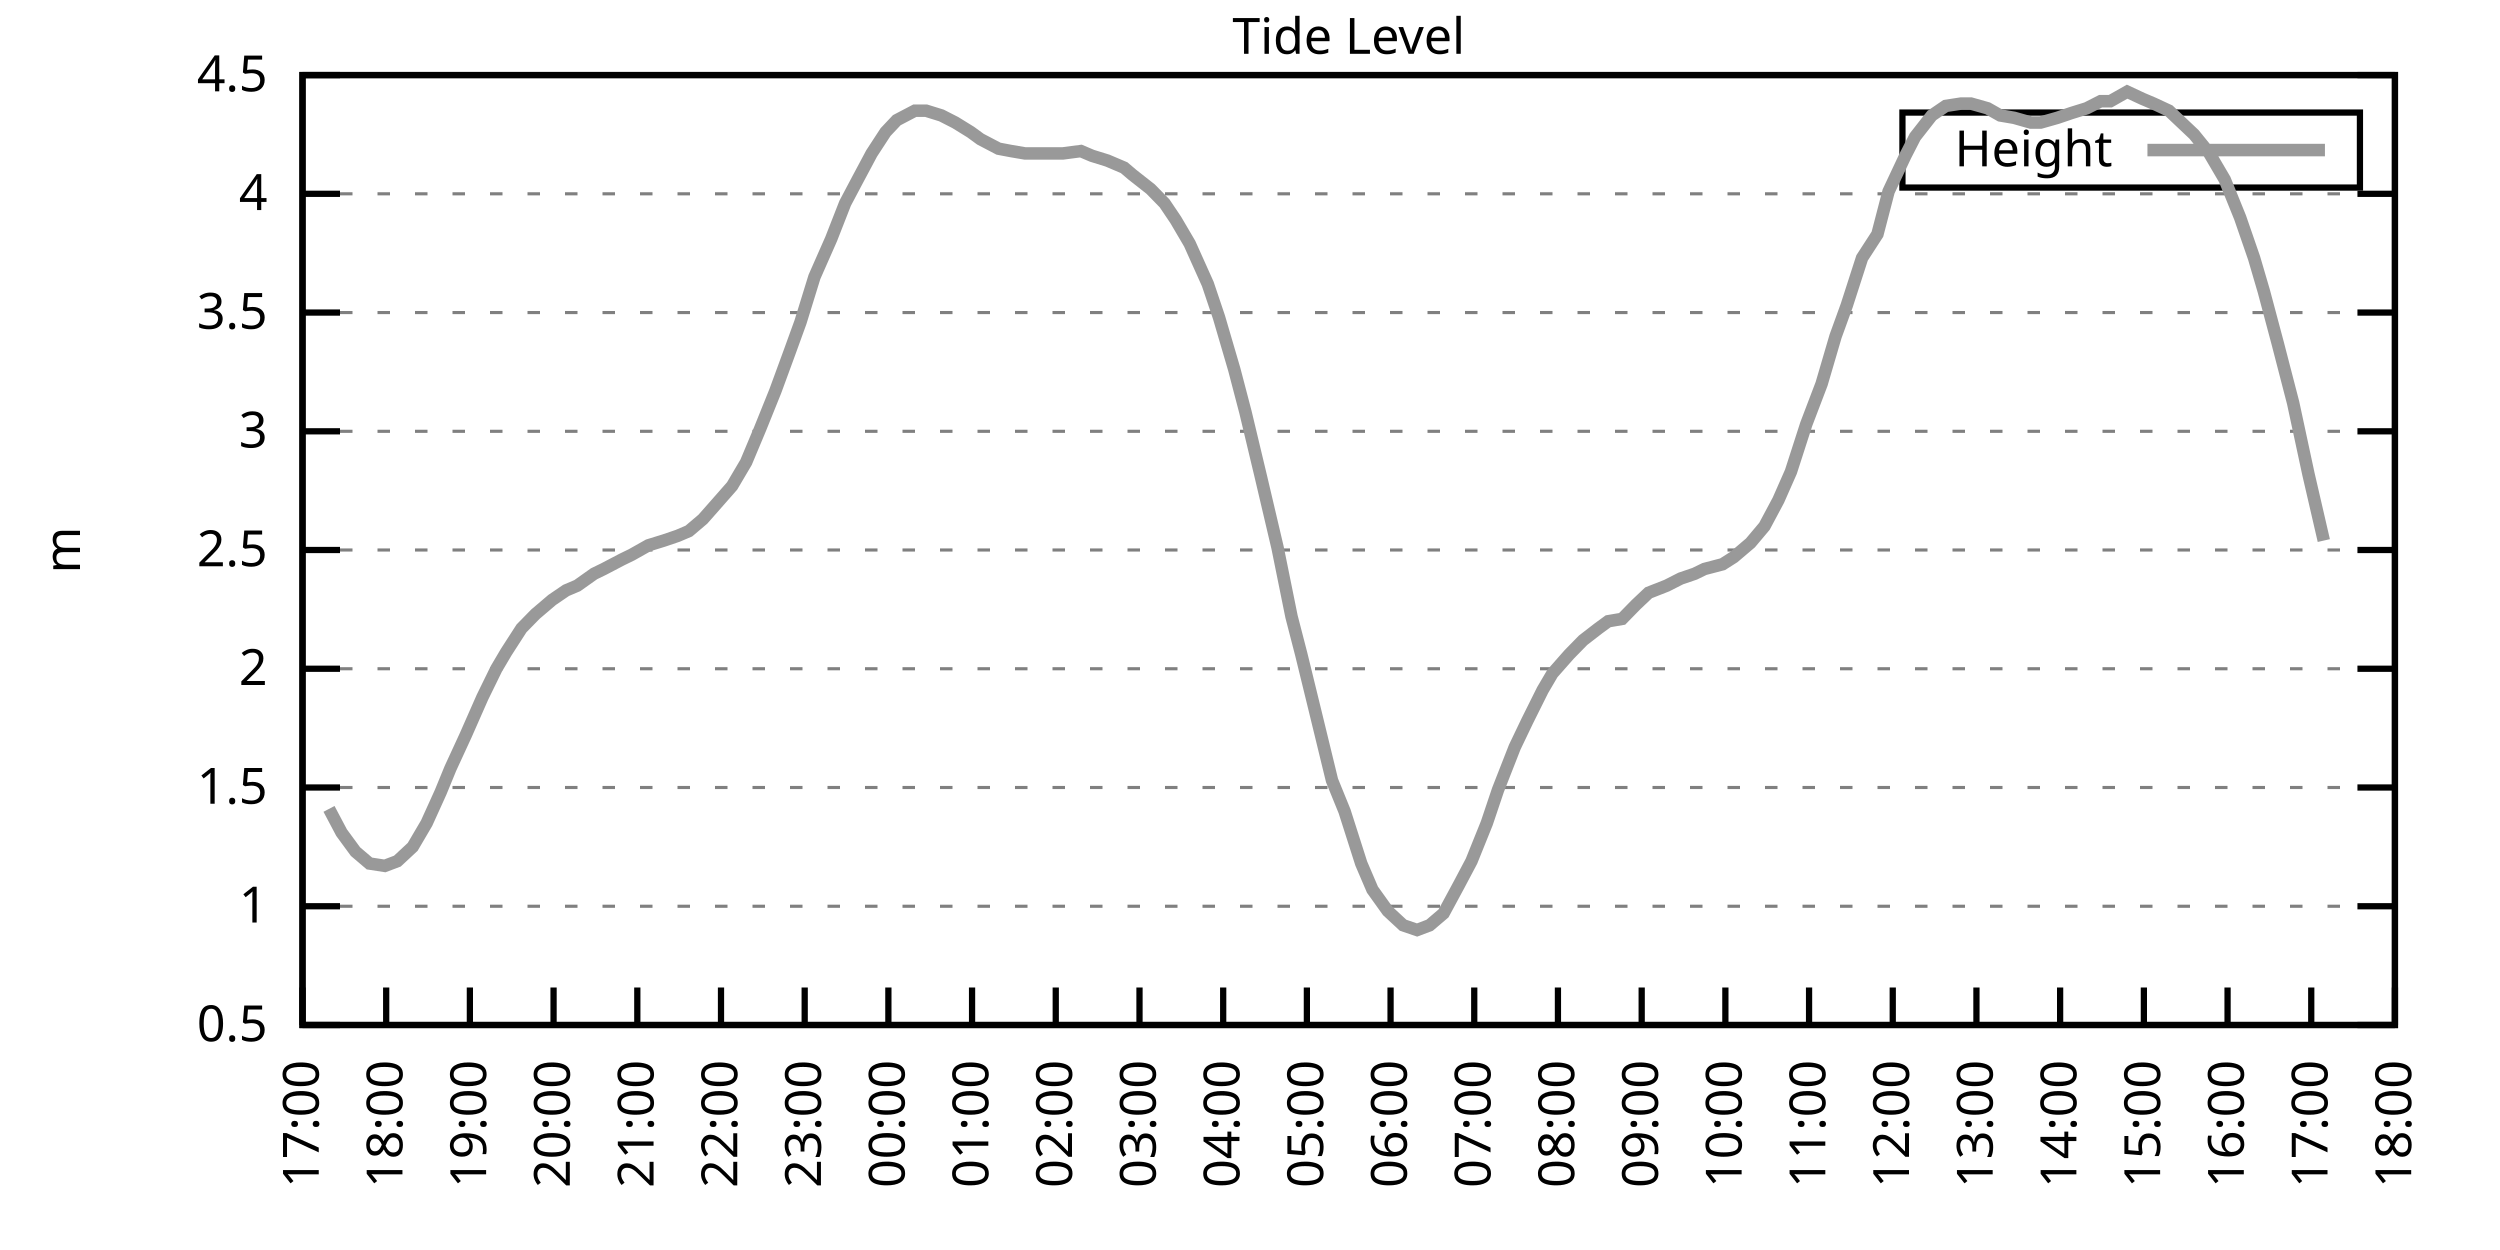
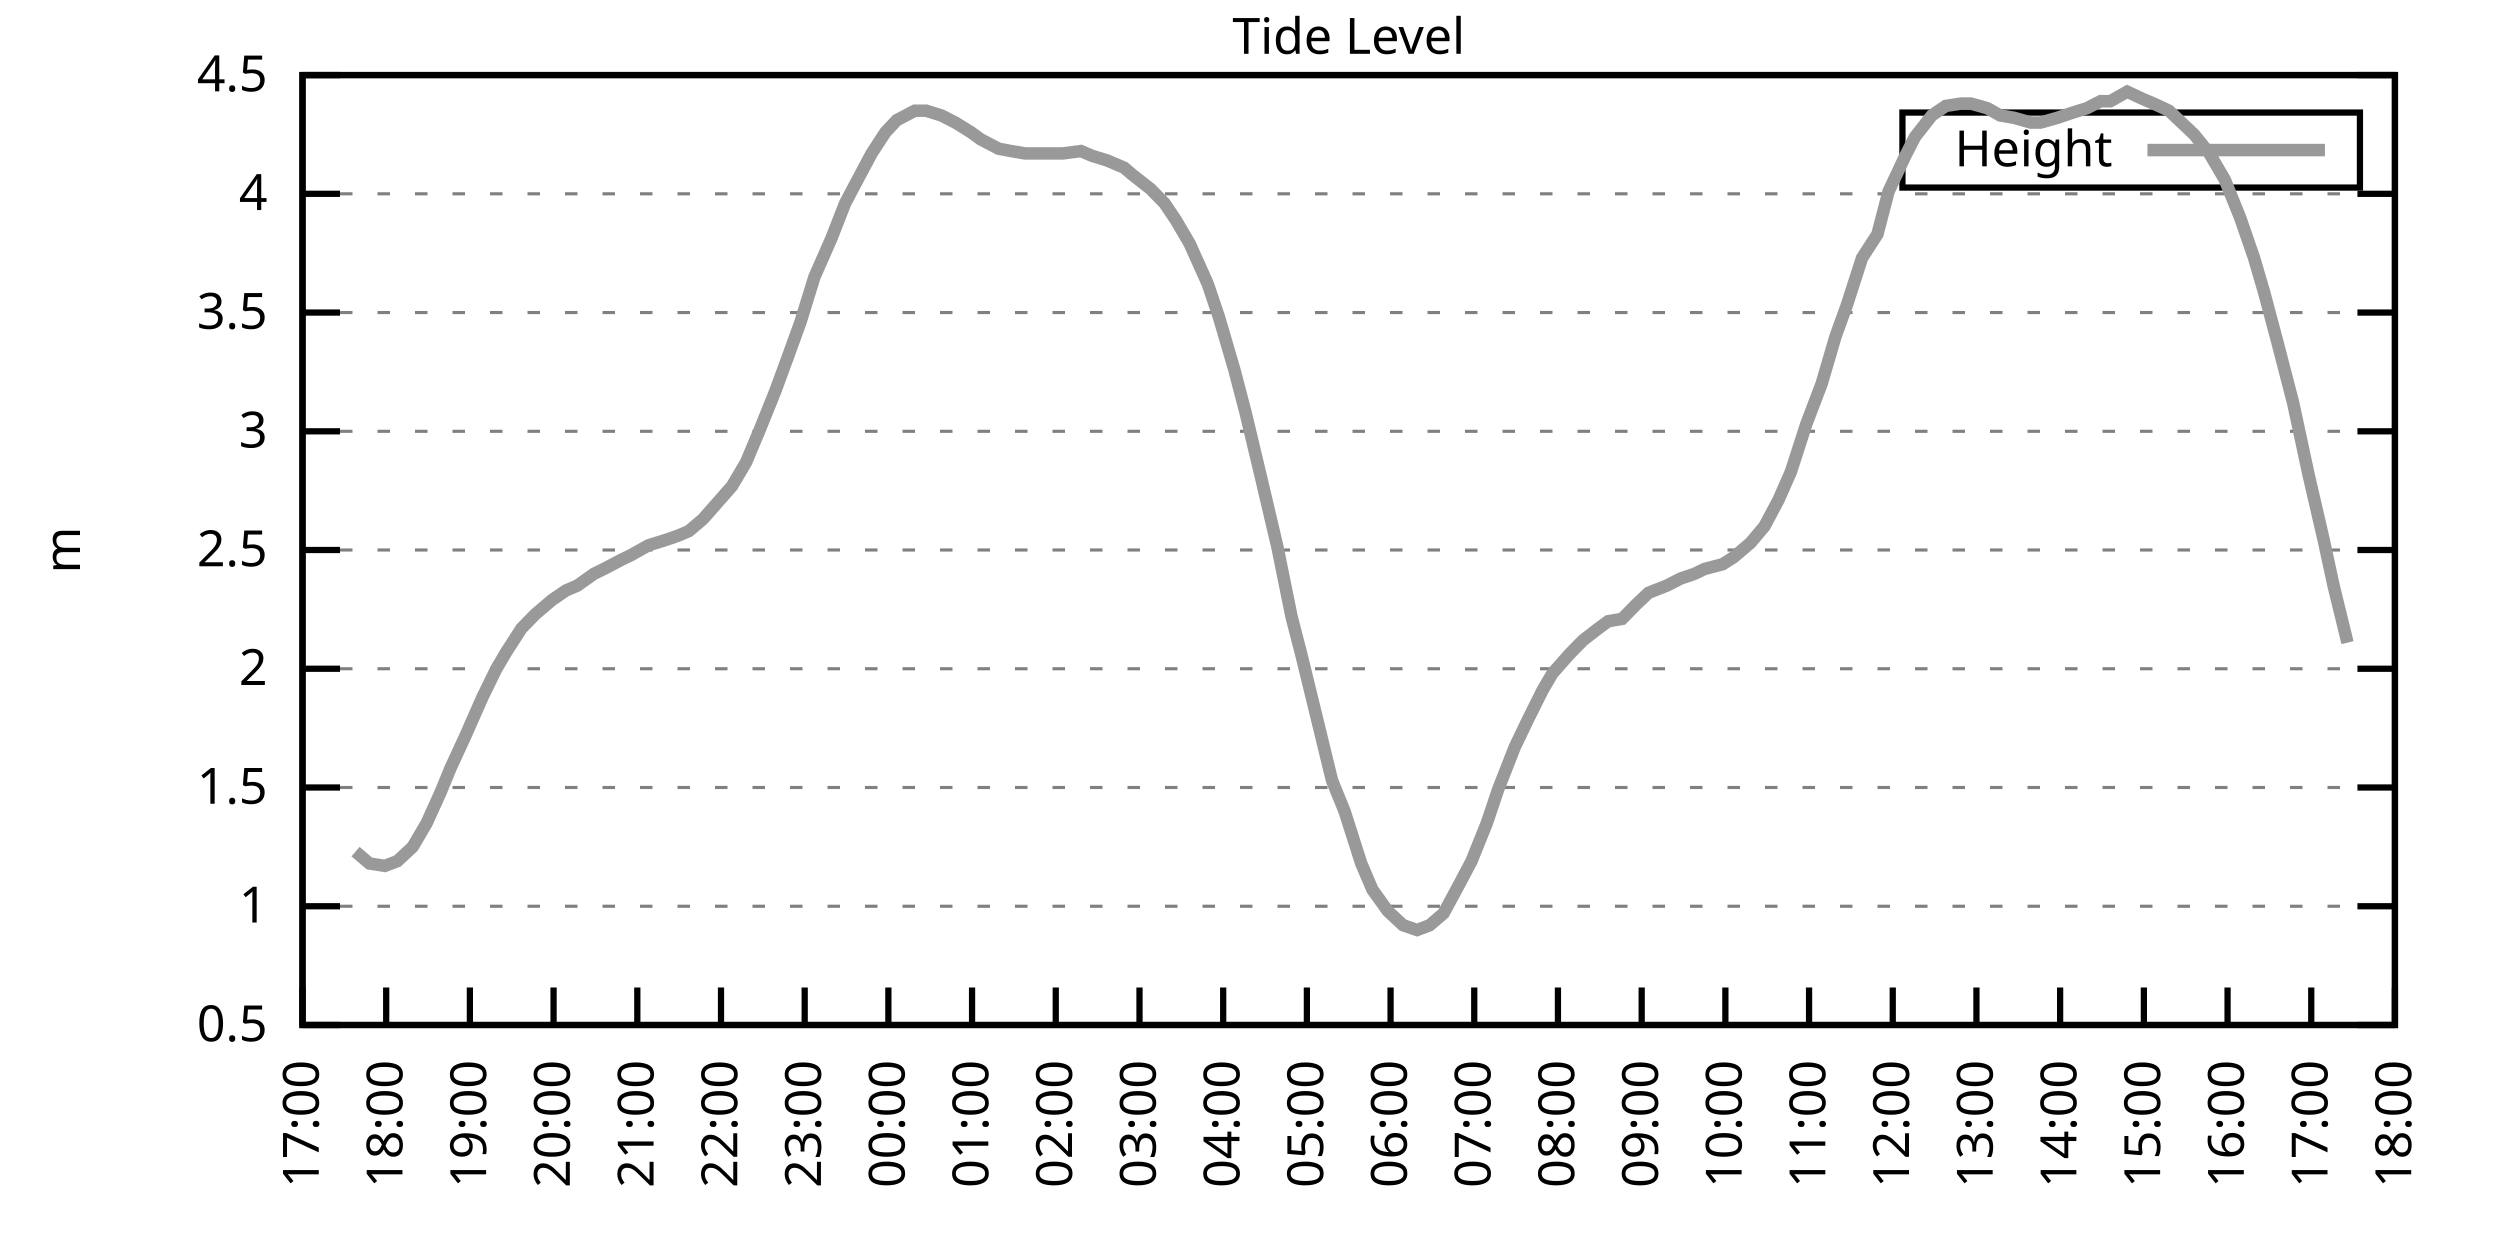
<svg xmlns="http://www.w3.org/2000/svg" xmlns:xlink="http://www.w3.org/1999/xlink" width="400" height="200" viewBox="0 0 400 200">
  <g id="gnuplot_canvas">
    <rect x="0" y="0" width="400" height="200" fill="none" />
    <defs>
      <circle id="gpDot" r="0.5" stroke-width="0.5" stroke="currentColor" />
      <path id="gpPt0" stroke-width="0.333" stroke="currentColor" d="M-1,0 h2 M0,-1 v2" />
      <path id="gpPt1" stroke-width="0.333" stroke="currentColor" d="M-1,-1 L1,1 M1,-1 L-1,1" />
      <path id="gpPt2" stroke-width="0.333" stroke="currentColor" d="M-1,0 L1,0 M0,-1 L0,1 M-1,-1 L1,1 M-1,1 L1,-1" />
      <rect id="gpPt3" stroke-width="0.333" stroke="currentColor" x="-1" y="-1" width="2" height="2" />
      <rect id="gpPt4" stroke-width="0.333" stroke="currentColor" fill="currentColor" x="-1" y="-1" width="2" height="2" />
      <circle id="gpPt5" stroke-width="0.333" stroke="currentColor" cx="0" cy="0" r="1" />
      <use xlink:href="#gpPt5" id="gpPt6" fill="currentColor" stroke="none" />
      <path id="gpPt7" stroke-width="0.333" stroke="currentColor" d="M0,-1.33 L-1.33,0.67 L1.33,0.67 z" />
      <use xlink:href="#gpPt7" id="gpPt8" fill="currentColor" stroke="none" />
      <use xlink:href="#gpPt7" id="gpPt9" stroke="currentColor" transform="rotate(180)" />
      <use xlink:href="#gpPt9" id="gpPt10" fill="currentColor" stroke="none" />
      <use xlink:href="#gpPt3" id="gpPt11" stroke="currentColor" transform="rotate(45)" />
      <use xlink:href="#gpPt11" id="gpPt12" fill="currentColor" stroke="none" />
      <path id="gpPt13" stroke-width="0.333" stroke="currentColor" d="M0,1.330 L1.265,0.411 L0.782,-1.067 L-0.782,-1.076 L-1.265,0.411 z" />
      <use xlink:href="#gpPt13" id="gpPt14" fill="currentColor" stroke="none" />
      <filter id="textbox" filterUnits="objectBoundingBox" x="0" y="0" height="1" width="1">
        <feFlood flood-color="white" flood-opacity="1" result="bgnd" />
        <feComposite in="SourceGraphic" in2="bgnd" operator="atop" />
      </filter>
      <filter id="greybox" filterUnits="objectBoundingBox" x="0" y="0" height="1" width="1">
        <feFlood flood-color="lightgrey" flood-opacity="1" result="grey" />
        <feComposite in="SourceGraphic" in2="grey" operator="atop" />
      </filter>
    </defs>
    <g fill="none" color="white" stroke="currentColor" stroke-width="1.00" stroke-linecap="butt" stroke-linejoin="miter">
</g>
    <g fill="none" color="black" stroke="currentColor" stroke-width="1.00" stroke-linecap="butt" stroke-linejoin="miter">
      <g stroke="none" shape-rendering="crispEdges">
        <polygon fill="rgb(255, 255, 255)" points="48.40,164.00 383.18,164.00 383.18,12.02 48.40,12.02 " />
      </g>
    </g>
    <g fill="none" color="black" stroke="currentColor" stroke-width="1.00" stroke-linecap="butt" stroke-linejoin="miter">
</g>
    <g fill="none" color="black" stroke="black" stroke-width="0.50" stroke-linecap="butt" stroke-linejoin="miter">
</g>
    <g fill="none" color="gray" stroke="currentColor" stroke-width="0.50" stroke-linecap="butt" stroke-linejoin="miter">
      <path stroke="gray" stroke-dasharray="2,4" class="gridline" d="M48.40,164.00 L383.19,164.00  " />
    </g>
    <g fill="none" color="gray" stroke="gray" stroke-width="1.00" stroke-linecap="butt" stroke-linejoin="miter">
</g>
    <g fill="none" color="black" stroke="currentColor" stroke-width="1.00" stroke-linecap="butt" stroke-linejoin="miter">
      <path stroke="black" d="M48.40,164.00 L54.40,164.00 M383.19,164.00 L377.19,164.00  " />
      <g transform="translate(42.80,166.60)" stroke="none" fill="black" font-family="Sans" font-size="8.00" text-anchor="end">
        <text>
          <tspan font-family="Sans"> 0.5</tspan>
        </text>
      </g>
    </g>
    <g fill="none" color="black" stroke="currentColor" stroke-width="1.00" stroke-linecap="butt" stroke-linejoin="miter">
</g>
    <g fill="none" color="black" stroke="black" stroke-width="0.50" stroke-linecap="butt" stroke-linejoin="miter">
</g>
    <g fill="none" color="gray" stroke="currentColor" stroke-width="0.50" stroke-linecap="butt" stroke-linejoin="miter">
      <path stroke="gray" stroke-dasharray="2,4" class="gridline" d="M48.40,145.00 L383.19,145.00  " />
    </g>
    <g fill="none" color="gray" stroke="gray" stroke-width="1.00" stroke-linecap="butt" stroke-linejoin="miter">
</g>
    <g fill="none" color="black" stroke="currentColor" stroke-width="1.00" stroke-linecap="butt" stroke-linejoin="miter">
      <path stroke="black" d="M48.40,145.00 L54.40,145.00 M383.19,145.00 L377.19,145.00  " />
      <g transform="translate(42.80,147.60)" stroke="none" fill="black" font-family="Sans" font-size="8.00" text-anchor="end">
        <text>
          <tspan font-family="Sans"> 1</tspan>
        </text>
      </g>
    </g>
    <g fill="none" color="black" stroke="currentColor" stroke-width="1.00" stroke-linecap="butt" stroke-linejoin="miter">
</g>
    <g fill="none" color="black" stroke="black" stroke-width="0.50" stroke-linecap="butt" stroke-linejoin="miter">
</g>
    <g fill="none" color="gray" stroke="currentColor" stroke-width="0.50" stroke-linecap="butt" stroke-linejoin="miter">
      <path stroke="gray" stroke-dasharray="2,4" class="gridline" d="M48.40,126.00 L383.19,126.00  " />
    </g>
    <g fill="none" color="gray" stroke="gray" stroke-width="1.00" stroke-linecap="butt" stroke-linejoin="miter">
</g>
    <g fill="none" color="black" stroke="currentColor" stroke-width="1.00" stroke-linecap="butt" stroke-linejoin="miter">
      <path stroke="black" d="M48.40,126.00 L54.40,126.00 M383.19,126.00 L377.19,126.00  " />
      <g transform="translate(42.80,128.60)" stroke="none" fill="black" font-family="Sans" font-size="8.00" text-anchor="end">
        <text>
          <tspan font-family="Sans"> 1.5</tspan>
        </text>
      </g>
    </g>
    <g fill="none" color="black" stroke="currentColor" stroke-width="1.00" stroke-linecap="butt" stroke-linejoin="miter">
</g>
    <g fill="none" color="black" stroke="black" stroke-width="0.50" stroke-linecap="butt" stroke-linejoin="miter">
</g>
    <g fill="none" color="gray" stroke="currentColor" stroke-width="0.50" stroke-linecap="butt" stroke-linejoin="miter">
      <path stroke="gray" stroke-dasharray="2,4" class="gridline" d="M48.40,107.00 L383.19,107.00  " />
    </g>
    <g fill="none" color="gray" stroke="gray" stroke-width="1.00" stroke-linecap="butt" stroke-linejoin="miter">
</g>
    <g fill="none" color="black" stroke="currentColor" stroke-width="1.00" stroke-linecap="butt" stroke-linejoin="miter">
      <path stroke="black" d="M48.40,107.00 L54.40,107.00 M383.19,107.00 L377.19,107.00  " />
      <g transform="translate(42.80,109.60)" stroke="none" fill="black" font-family="Sans" font-size="8.00" text-anchor="end">
        <text>
          <tspan font-family="Sans"> 2</tspan>
        </text>
      </g>
    </g>
    <g fill="none" color="black" stroke="currentColor" stroke-width="1.00" stroke-linecap="butt" stroke-linejoin="miter">
</g>
    <g fill="none" color="black" stroke="black" stroke-width="0.50" stroke-linecap="butt" stroke-linejoin="miter">
</g>
    <g fill="none" color="gray" stroke="currentColor" stroke-width="0.50" stroke-linecap="butt" stroke-linejoin="miter">
      <path stroke="gray" stroke-dasharray="2,4" class="gridline" d="M48.40,88.00 L383.19,88.00  " />
    </g>
    <g fill="none" color="gray" stroke="gray" stroke-width="1.00" stroke-linecap="butt" stroke-linejoin="miter">
</g>
    <g fill="none" color="black" stroke="currentColor" stroke-width="1.00" stroke-linecap="butt" stroke-linejoin="miter">
      <path stroke="black" d="M48.40,88.00 L54.40,88.00 M383.19,88.00 L377.19,88.00  " />
      <g transform="translate(42.80,90.60)" stroke="none" fill="black" font-family="Sans" font-size="8.00" text-anchor="end">
        <text>
          <tspan font-family="Sans"> 2.5</tspan>
        </text>
      </g>
    </g>
    <g fill="none" color="black" stroke="currentColor" stroke-width="1.00" stroke-linecap="butt" stroke-linejoin="miter">
</g>
    <g fill="none" color="black" stroke="black" stroke-width="0.50" stroke-linecap="butt" stroke-linejoin="miter">
</g>
    <g fill="none" color="gray" stroke="currentColor" stroke-width="0.50" stroke-linecap="butt" stroke-linejoin="miter">
      <path stroke="gray" stroke-dasharray="2,4" class="gridline" d="M48.40,69.01 L383.19,69.01  " />
    </g>
    <g fill="none" color="gray" stroke="gray" stroke-width="1.00" stroke-linecap="butt" stroke-linejoin="miter">
</g>
    <g fill="none" color="black" stroke="currentColor" stroke-width="1.00" stroke-linecap="butt" stroke-linejoin="miter">
      <path stroke="black" d="M48.40,69.01 L54.40,69.01 M383.19,69.01 L377.19,69.01  " />
      <g transform="translate(42.80,71.61)" stroke="none" fill="black" font-family="Sans" font-size="8.00" text-anchor="end">
        <text>
          <tspan font-family="Sans"> 3</tspan>
        </text>
      </g>
    </g>
    <g fill="none" color="black" stroke="currentColor" stroke-width="1.00" stroke-linecap="butt" stroke-linejoin="miter">
</g>
    <g fill="none" color="black" stroke="black" stroke-width="0.50" stroke-linecap="butt" stroke-linejoin="miter">
</g>
    <g fill="none" color="gray" stroke="currentColor" stroke-width="0.50" stroke-linecap="butt" stroke-linejoin="miter">
      <path stroke="gray" stroke-dasharray="2,4" class="gridline" d="M48.40,50.01 L383.19,50.01  " />
    </g>
    <g fill="none" color="gray" stroke="gray" stroke-width="1.00" stroke-linecap="butt" stroke-linejoin="miter">
</g>
    <g fill="none" color="black" stroke="currentColor" stroke-width="1.00" stroke-linecap="butt" stroke-linejoin="miter">
      <path stroke="black" d="M48.40,50.01 L54.40,50.01 M383.19,50.01 L377.19,50.01  " />
      <g transform="translate(42.80,52.61)" stroke="none" fill="black" font-family="Sans" font-size="8.00" text-anchor="end">
        <text>
          <tspan font-family="Sans"> 3.5</tspan>
        </text>
      </g>
    </g>
    <g fill="none" color="black" stroke="currentColor" stroke-width="1.00" stroke-linecap="butt" stroke-linejoin="miter">
</g>
    <g fill="none" color="black" stroke="black" stroke-width="0.50" stroke-linecap="butt" stroke-linejoin="miter">
</g>
    <g fill="none" color="gray" stroke="currentColor" stroke-width="0.50" stroke-linecap="butt" stroke-linejoin="miter">
      <path stroke="gray" stroke-dasharray="2,4" class="gridline" d="M48.40,31.01 L383.19,31.01  " />
    </g>
    <g fill="none" color="gray" stroke="gray" stroke-width="1.00" stroke-linecap="butt" stroke-linejoin="miter">
</g>
    <g fill="none" color="black" stroke="currentColor" stroke-width="1.00" stroke-linecap="butt" stroke-linejoin="miter">
      <path stroke="black" d="M48.40,31.01 L54.40,31.01 M383.19,31.01 L377.19,31.01  " />
      <g transform="translate(42.80,33.61)" stroke="none" fill="black" font-family="Sans" font-size="8.00" text-anchor="end">
        <text>
          <tspan font-family="Sans"> 4</tspan>
        </text>
      </g>
    </g>
    <g fill="none" color="black" stroke="currentColor" stroke-width="1.00" stroke-linecap="butt" stroke-linejoin="miter">
</g>
    <g fill="none" color="black" stroke="black" stroke-width="0.50" stroke-linecap="butt" stroke-linejoin="miter">
</g>
    <g fill="none" color="gray" stroke="currentColor" stroke-width="0.50" stroke-linecap="butt" stroke-linejoin="miter">
      <path stroke="gray" stroke-dasharray="2,4" class="gridline" d="M48.40,12.01 L383.19,12.01  " />
    </g>
    <g fill="none" color="gray" stroke="gray" stroke-width="1.00" stroke-linecap="butt" stroke-linejoin="miter">
</g>
    <g fill="none" color="black" stroke="currentColor" stroke-width="1.00" stroke-linecap="butt" stroke-linejoin="miter">
      <path stroke="black" d="M48.40,12.01 L54.40,12.01 M383.19,12.01 L377.19,12.01  " />
      <g transform="translate(42.80,14.61)" stroke="none" fill="black" font-family="Sans" font-size="8.00" text-anchor="end">
        <text>
          <tspan font-family="Sans"> 4.5</tspan>
        </text>
      </g>
    </g>
    <g fill="none" color="black" stroke="currentColor" stroke-width="1.00" stroke-linecap="butt" stroke-linejoin="miter">
      <path stroke="black" d="M48.40,164.00 L48.40,158.00  " />
      <g transform="translate(51.00,169.60) rotate(270.00)" stroke="none" fill="black" font-family="Sans" font-size="8.00" text-anchor="end">
        <text>
          <tspan font-family="Sans">17:00</tspan>
        </text>
      </g>
    </g>
    <g fill="none" color="black" stroke="currentColor" stroke-width="1.00" stroke-linecap="butt" stroke-linejoin="miter">
      <path stroke="black" d="M61.79,164.00 L61.79,158.00  " />
      <g transform="translate(64.39,169.60) rotate(270.00)" stroke="none" fill="black" font-family="Sans" font-size="8.00" text-anchor="end">
        <text>
          <tspan font-family="Sans">18:00</tspan>
        </text>
      </g>
    </g>
    <g fill="none" color="black" stroke="currentColor" stroke-width="1.00" stroke-linecap="butt" stroke-linejoin="miter">
      <path stroke="black" d="M75.18,164.00 L75.18,158.00  " />
      <g transform="translate(77.78,169.60) rotate(270.00)" stroke="none" fill="black" font-family="Sans" font-size="8.00" text-anchor="end">
        <text>
          <tspan font-family="Sans">19:00</tspan>
        </text>
      </g>
    </g>
    <g fill="none" color="black" stroke="currentColor" stroke-width="1.00" stroke-linecap="butt" stroke-linejoin="miter">
      <path stroke="black" d="M88.57,164.00 L88.57,158.00  " />
      <g transform="translate(91.17,169.60) rotate(270.00)" stroke="none" fill="black" font-family="Sans" font-size="8.00" text-anchor="end">
        <text>
          <tspan font-family="Sans">20:00</tspan>
        </text>
      </g>
    </g>
    <g fill="none" color="black" stroke="currentColor" stroke-width="1.00" stroke-linecap="butt" stroke-linejoin="miter">
      <path stroke="black" d="M101.97,164.00 L101.97,158.00  " />
      <g transform="translate(104.57,169.60) rotate(270.00)" stroke="none" fill="black" font-family="Sans" font-size="8.00" text-anchor="end">
        <text>
          <tspan font-family="Sans">21:00</tspan>
        </text>
      </g>
    </g>
    <g fill="none" color="black" stroke="currentColor" stroke-width="1.00" stroke-linecap="butt" stroke-linejoin="miter">
      <path stroke="black" d="M115.36,164.00 L115.36,158.00  " />
      <g transform="translate(117.96,169.60) rotate(270.00)" stroke="none" fill="black" font-family="Sans" font-size="8.00" text-anchor="end">
        <text>
          <tspan font-family="Sans">22:00</tspan>
        </text>
      </g>
    </g>
    <g fill="none" color="black" stroke="currentColor" stroke-width="1.00" stroke-linecap="butt" stroke-linejoin="miter">
      <path stroke="black" d="M128.75,164.00 L128.75,158.00  " />
      <g transform="translate(131.35,169.60) rotate(270.00)" stroke="none" fill="black" font-family="Sans" font-size="8.00" text-anchor="end">
        <text>
          <tspan font-family="Sans">23:00</tspan>
        </text>
      </g>
    </g>
    <g fill="none" color="black" stroke="currentColor" stroke-width="1.00" stroke-linecap="butt" stroke-linejoin="miter">
      <path stroke="black" d="M142.14,164.00 L142.14,158.00  " />
      <g transform="translate(144.74,169.60) rotate(270.00)" stroke="none" fill="black" font-family="Sans" font-size="8.00" text-anchor="end">
        <text>
          <tspan font-family="Sans">00:00</tspan>
        </text>
      </g>
    </g>
    <g fill="none" color="black" stroke="currentColor" stroke-width="1.00" stroke-linecap="butt" stroke-linejoin="miter">
      <path stroke="black" d="M155.53,164.00 L155.53,158.00  " />
      <g transform="translate(158.13,169.60) rotate(270.00)" stroke="none" fill="black" font-family="Sans" font-size="8.00" text-anchor="end">
        <text>
          <tspan font-family="Sans">01:00</tspan>
        </text>
      </g>
    </g>
    <g fill="none" color="black" stroke="currentColor" stroke-width="1.00" stroke-linecap="butt" stroke-linejoin="miter">
      <path stroke="black" d="M168.92,164.00 L168.92,158.00  " />
      <g transform="translate(171.52,169.60) rotate(270.00)" stroke="none" fill="black" font-family="Sans" font-size="8.00" text-anchor="end">
        <text>
          <tspan font-family="Sans">02:00</tspan>
        </text>
      </g>
    </g>
    <g fill="none" color="black" stroke="currentColor" stroke-width="1.00" stroke-linecap="butt" stroke-linejoin="miter">
      <path stroke="black" d="M182.32,164.00 L182.32,158.00  " />
      <g transform="translate(184.92,169.60) rotate(270.00)" stroke="none" fill="black" font-family="Sans" font-size="8.00" text-anchor="end">
        <text>
          <tspan font-family="Sans">03:00</tspan>
        </text>
      </g>
    </g>
    <g fill="none" color="black" stroke="currentColor" stroke-width="1.00" stroke-linecap="butt" stroke-linejoin="miter">
      <path stroke="black" d="M195.71,164.00 L195.71,158.00  " />
      <g transform="translate(198.31,169.60) rotate(270.00)" stroke="none" fill="black" font-family="Sans" font-size="8.00" text-anchor="end">
        <text>
          <tspan font-family="Sans">04:00</tspan>
        </text>
      </g>
    </g>
    <g fill="none" color="black" stroke="currentColor" stroke-width="1.00" stroke-linecap="butt" stroke-linejoin="miter">
      <path stroke="black" d="M209.10,164.00 L209.10,158.00  " />
      <g transform="translate(211.70,169.60) rotate(270.00)" stroke="none" fill="black" font-family="Sans" font-size="8.00" text-anchor="end">
        <text>
          <tspan font-family="Sans">05:00</tspan>
        </text>
      </g>
    </g>
    <g fill="none" color="black" stroke="currentColor" stroke-width="1.00" stroke-linecap="butt" stroke-linejoin="miter">
      <path stroke="black" d="M222.49,164.00 L222.49,158.00  " />
      <g transform="translate(225.09,169.60) rotate(270.00)" stroke="none" fill="black" font-family="Sans" font-size="8.00" text-anchor="end">
        <text>
          <tspan font-family="Sans">06:00</tspan>
        </text>
      </g>
    </g>
    <g fill="none" color="black" stroke="currentColor" stroke-width="1.00" stroke-linecap="butt" stroke-linejoin="miter">
      <path stroke="black" d="M235.88,164.00 L235.88,158.00  " />
      <g transform="translate(238.48,169.60) rotate(270.00)" stroke="none" fill="black" font-family="Sans" font-size="8.00" text-anchor="end">
        <text>
          <tspan font-family="Sans">07:00</tspan>
        </text>
      </g>
    </g>
    <g fill="none" color="black" stroke="currentColor" stroke-width="1.00" stroke-linecap="butt" stroke-linejoin="miter">
      <path stroke="black" d="M249.27,164.00 L249.27,158.00  " />
      <g transform="translate(251.87,169.60) rotate(270.00)" stroke="none" fill="black" font-family="Sans" font-size="8.00" text-anchor="end">
        <text>
          <tspan font-family="Sans">08:00</tspan>
        </text>
      </g>
    </g>
    <g fill="none" color="black" stroke="currentColor" stroke-width="1.00" stroke-linecap="butt" stroke-linejoin="miter">
      <path stroke="black" d="M262.67,164.00 L262.67,158.00  " />
      <g transform="translate(265.27,169.60) rotate(270.00)" stroke="none" fill="black" font-family="Sans" font-size="8.00" text-anchor="end">
        <text>
          <tspan font-family="Sans">09:00</tspan>
        </text>
      </g>
    </g>
    <g fill="none" color="black" stroke="currentColor" stroke-width="1.00" stroke-linecap="butt" stroke-linejoin="miter">
      <path stroke="black" d="M276.06,164.00 L276.06,158.00  " />
      <g transform="translate(278.66,169.60) rotate(270.00)" stroke="none" fill="black" font-family="Sans" font-size="8.00" text-anchor="end">
        <text>
          <tspan font-family="Sans">10:00</tspan>
        </text>
      </g>
    </g>
    <g fill="none" color="black" stroke="currentColor" stroke-width="1.00" stroke-linecap="butt" stroke-linejoin="miter">
      <path stroke="black" d="M289.45,164.00 L289.45,158.00  " />
      <g transform="translate(292.05,169.60) rotate(270.00)" stroke="none" fill="black" font-family="Sans" font-size="8.00" text-anchor="end">
        <text>
          <tspan font-family="Sans">11:00</tspan>
        </text>
      </g>
    </g>
    <g fill="none" color="black" stroke="currentColor" stroke-width="1.00" stroke-linecap="butt" stroke-linejoin="miter">
      <path stroke="black" d="M302.84,164.00 L302.84,158.00  " />
      <g transform="translate(305.44,169.60) rotate(270.00)" stroke="none" fill="black" font-family="Sans" font-size="8.00" text-anchor="end">
        <text>
          <tspan font-family="Sans">12:00</tspan>
        </text>
      </g>
    </g>
    <g fill="none" color="black" stroke="currentColor" stroke-width="1.00" stroke-linecap="butt" stroke-linejoin="miter">
      <path stroke="black" d="M316.23,164.00 L316.23,158.00  " />
      <g transform="translate(318.83,169.60) rotate(270.00)" stroke="none" fill="black" font-family="Sans" font-size="8.00" text-anchor="end">
        <text>
          <tspan font-family="Sans">13:00</tspan>
        </text>
      </g>
    </g>
    <g fill="none" color="black" stroke="currentColor" stroke-width="1.00" stroke-linecap="butt" stroke-linejoin="miter">
      <path stroke="black" d="M329.62,164.00 L329.62,158.00  " />
      <g transform="translate(332.22,169.60) rotate(270.00)" stroke="none" fill="black" font-family="Sans" font-size="8.00" text-anchor="end">
        <text>
          <tspan font-family="Sans">14:00</tspan>
        </text>
      </g>
    </g>
    <g fill="none" color="black" stroke="currentColor" stroke-width="1.00" stroke-linecap="butt" stroke-linejoin="miter">
      <path stroke="black" d="M343.02,164.00 L343.02,158.00  " />
      <g transform="translate(345.62,169.60) rotate(270.00)" stroke="none" fill="black" font-family="Sans" font-size="8.00" text-anchor="end">
        <text>
          <tspan font-family="Sans">15:00</tspan>
        </text>
      </g>
    </g>
    <g fill="none" color="black" stroke="currentColor" stroke-width="1.00" stroke-linecap="butt" stroke-linejoin="miter">
      <path stroke="black" d="M356.41,164.00 L356.41,158.00  " />
      <g transform="translate(359.01,169.60) rotate(270.00)" stroke="none" fill="black" font-family="Sans" font-size="8.00" text-anchor="end">
        <text>
          <tspan font-family="Sans">16:00</tspan>
        </text>
      </g>
    </g>
    <g fill="none" color="black" stroke="currentColor" stroke-width="1.00" stroke-linecap="butt" stroke-linejoin="miter">
      <path stroke="black" d="M369.80,164.00 L369.80,158.00  " />
      <g transform="translate(372.40,169.60) rotate(270.00)" stroke="none" fill="black" font-family="Sans" font-size="8.00" text-anchor="end">
        <text>
          <tspan font-family="Sans">17:00</tspan>
        </text>
      </g>
    </g>
    <g fill="none" color="black" stroke="currentColor" stroke-width="1.00" stroke-linecap="butt" stroke-linejoin="miter">
      <path stroke="black" d="M383.19,164.00 L383.19,158.00  " />
      <g transform="translate(385.79,169.60) rotate(270.00)" stroke="none" fill="black" font-family="Sans" font-size="8.00" text-anchor="end">
        <text>
          <tspan font-family="Sans">18:00</tspan>
        </text>
      </g>
    </g>
    <g fill="none" color="black" stroke="currentColor" stroke-width="1.00" stroke-linecap="butt" stroke-linejoin="miter">
</g>
    <g fill="none" color="black" stroke="currentColor" stroke-width="1.00" stroke-linecap="butt" stroke-linejoin="miter">
      <path stroke="black" d="M48.40,12.01 L48.40,164.00 L383.19,164.00 L383.19,12.01 L48.40,12.01 Z  " />
    </g>
    <g fill="none" color="black" stroke="currentColor" stroke-width="1.00" stroke-linecap="butt" stroke-linejoin="miter">
</g>
    <g fill="none" color="black" stroke="currentColor" stroke-width="1.00" stroke-linecap="butt" stroke-linejoin="miter">
      <path stroke="black" d="M304.39,30.01 L304.39,18.01 L377.59,18.01 L377.59,30.01 L304.39,30.01 Z  " />
    </g>
    <g id="Tide_level_plot_1">
      <g fill="none" color="white" stroke="black" stroke-width="2.00" stroke-linecap="butt" stroke-linejoin="miter">
</g>
      <g fill="none" color="black" stroke="currentColor" stroke-width="2.00" stroke-linecap="butt" stroke-linejoin="miter">
        <g transform="translate(337.99,26.61)" stroke="none" fill="black" font-family="Sans" font-size="8.00" text-anchor="end">
          <text>
            <tspan font-family="Sans">Height</tspan>
          </text>
        </g>
      </g>
      <g fill="none" color="black" stroke="currentColor" stroke-width="2.00" stroke-linecap="butt" stroke-linejoin="miter">
-         <path stroke="rgb(153, 153, 153)" d="M343.59,24.01 L371.99,24.01 M52.64,129.42 L54.65,133.22 L56.88,136.26 L59.11,138.16 L61.57,138.54 L63.58,137.78   L66.03,135.50 L68.26,131.70 L70.50,126.76 L72.06,122.96 L74.51,117.64 L77.19,111.56 L79.42,107.00 L80.99,104.34   L83.44,100.54 L85.67,98.26 L88.35,95.98 L90.58,94.46 L92.37,93.70 L95.05,91.80 L96.61,91.04 L99.51,89.52   L101.07,88.76 L103.75,87.25 L106.21,86.49 L108.44,85.73 L110.22,84.97 L112.46,83.07 L114.47,80.79 L117.14,77.75   L119.38,73.95 L121.61,68.63 L124.06,62.55 L126.29,56.47 L128.08,51.53 L130.31,44.31 L132.99,38.23 L135.22,32.53   L137.23,28.73 L139.46,24.55 L141.69,21.13 L143.48,19.23 L146.38,17.71 L148.17,17.71 L150.62,18.47 L152.85,19.61   L155.31,21.13 L156.87,22.27 L159.77,23.79 L161.78,24.17 L164.01,24.55 L166.02,24.55 L168.03,24.55 L170.04,24.55   L172.94,24.17 L174.73,24.93 L177.18,25.69 L179.86,26.83 L181.20,27.97 L184.10,30.25 L186.33,32.53 L188.12,35.19   L190.35,38.99 L193.25,45.45 L195.04,50.77 L197.49,59.13 L199.28,65.97 L201.73,76.23 L204.41,87.63 L206.64,98.64   L208.21,104.72 L210.44,113.84 L213.12,124.86 L215.13,129.80 L217.80,138.16 L219.59,142.34 L222.04,145.76 L224.50,148.04   L226.73,148.80 L228.74,148.04 L230.97,146.14 L233.43,141.58 L235.44,137.78 L237.89,131.70 L239.68,126.38 L242.36,119.54   L244.36,115.36 L246.82,110.42 L248.38,107.76 L251.06,104.72 L253.29,102.44 L255.75,100.54 L257.31,99.40 L259.54,99.02   L261.77,96.74 L263.78,94.84 L266.68,93.70 L268.92,92.56 L271.15,91.80 L272.71,91.04 L275.61,90.28 L277.40,89.14   L280.07,86.87 L282.31,84.21 L284.54,80.03 L286.55,75.47 L289.00,67.87 L291.46,61.41 L293.69,53.81 L295.48,48.87   L297.93,41.27 L300.39,37.47 L302.17,30.63 L304.85,24.93 L306.41,21.89 L309.09,18.47 L311.32,16.95 L313.78,16.57   L315.34,16.57 L318.02,17.33 L320.03,18.47 L322.26,18.85 L324.94,19.61 L326.50,19.61 L329.18,18.85 L331.41,18.09   L333.86,17.33 L336.10,16.19 L337.66,16.19 L340.34,14.67 L342.79,15.81 L344.58,16.57 L347.03,17.71 L351.05,21.51   L353.51,24.55 L355.96,28.73 L358.42,34.81 L360.65,41.27 L362.21,46.59 L364.44,54.95 L366.90,64.45 L369.35,75.85   L371.81,86.49  " />
+         <path stroke="rgb(153, 153, 153)" d="M343.59,24.01 L371.99,24.01 M56.88,136.26 L59.11,138.16 L61.57,138.54 L63.58,137.78 L66.03,135.50 L68.26,131.70   L70.50,126.76 L72.06,122.96 L74.51,117.64 L77.19,111.56 L79.42,107.00 L80.99,104.34 L83.44,100.54 L85.67,98.26   L88.35,95.98 L90.58,94.46 L92.37,93.70 L95.05,91.80 L96.61,91.04 L99.51,89.52 L101.07,88.76 L103.75,87.25   L106.21,86.49 L108.44,85.73 L110.22,84.97 L112.46,83.07 L114.47,80.79 L117.14,77.75 L119.38,73.95 L121.61,68.63   L124.06,62.55 L126.29,56.47 L128.08,51.53 L130.31,44.31 L132.99,38.23 L135.22,32.53 L137.23,28.73 L139.46,24.55   L141.69,21.13 L143.48,19.23 L146.38,17.71 L148.17,17.71 L150.62,18.47 L152.85,19.61 L155.31,21.13 L156.87,22.27   L159.77,23.79 L161.78,24.17 L164.01,24.55 L166.02,24.55 L168.03,24.55 L170.04,24.55 L172.94,24.17 L174.73,24.93   L177.18,25.69 L179.86,26.83 L181.20,27.97 L184.10,30.25 L186.33,32.53 L188.12,35.19 L190.35,38.99 L193.25,45.45   L195.04,50.77 L197.49,59.13 L199.28,65.97 L201.73,76.23 L204.41,87.63 L206.64,98.64 L208.21,104.72 L210.44,113.84   L213.12,124.86 L215.13,129.80 L217.80,138.16 L219.59,142.34 L222.04,145.76 L224.50,148.04 L226.73,148.80 L228.74,148.04   L230.97,146.14 L233.43,141.58 L235.44,137.78 L237.89,131.70 L239.68,126.38 L242.36,119.54 L244.36,115.36 L246.82,110.42   L248.38,107.76 L251.06,104.72 L253.29,102.44 L255.75,100.54 L257.31,99.40 L259.54,99.02 L261.77,96.74 L263.78,94.84   L266.68,93.70 L268.92,92.56 L271.15,91.80 L272.71,91.04 L275.61,90.28 L277.40,89.14 L280.07,86.87 L282.31,84.21   L284.54,80.03 L286.55,75.47 L289.00,67.87 L291.46,61.41 L293.69,53.81 L295.48,48.87 L297.93,41.27 L300.39,37.47   L302.17,30.63 L304.85,24.93 L306.41,21.89 L309.09,18.47 L311.32,16.95 L313.78,16.57 L315.34,16.57 L318.02,17.33   L320.03,18.47 L322.26,18.85 L324.94,19.61 L326.50,19.61 L329.18,18.85 L331.41,18.09 L333.86,17.33 L336.10,16.19   L337.66,16.19 L340.34,14.67 L342.79,15.81 L344.58,16.57 L347.03,17.71 L351.05,21.51 L353.51,24.55 L355.96,28.73   L358.42,34.81 L360.65,41.27 L362.21,46.59 L364.44,54.95 L366.90,64.45 L369.35,75.85 L371.81,86.49 L373.37,93.70   L375.60,102.82  " />
      </g>
    </g>
    <g fill="none" color="black" stroke="currentColor" stroke-width="2.00" stroke-linecap="butt" stroke-linejoin="miter">
</g>
    <g fill="none" color="black" stroke="black" stroke-width="1.00" stroke-linecap="butt" stroke-linejoin="miter">
</g>
    <g fill="none" color="black" stroke="currentColor" stroke-width="1.00" stroke-linecap="butt" stroke-linejoin="miter">
      <path stroke="black" d="M48.40,12.01 L48.40,164.00 L383.19,164.00 L383.19,12.01 L48.40,12.01 Z  " />
      <g transform="translate(12.80,88.01) rotate(270.00)" stroke="none" fill="black" font-family="Sans" font-size="8.00" text-anchor="middle">
        <text>
          <tspan font-family="Sans">m</tspan>
        </text>
      </g>
    </g>
    <g fill="none" color="black" stroke="currentColor" stroke-width="1.00" stroke-linecap="butt" stroke-linejoin="miter">
</g>
    <g fill="none" color="black" stroke="currentColor" stroke-width="1.00" stroke-linecap="butt" stroke-linejoin="miter">
      <g transform="translate(215.79,8.61)" stroke="none" fill="black" font-family="Sans" font-size="8.00" text-anchor="middle">
        <text>
          <tspan font-family="Sans">Tide Level</tspan>
        </text>
      </g>
    </g>
    <g fill="none" color="black" stroke="currentColor" stroke-width="1.00" stroke-linecap="butt" stroke-linejoin="miter">
</g>
  </g>
</svg>
